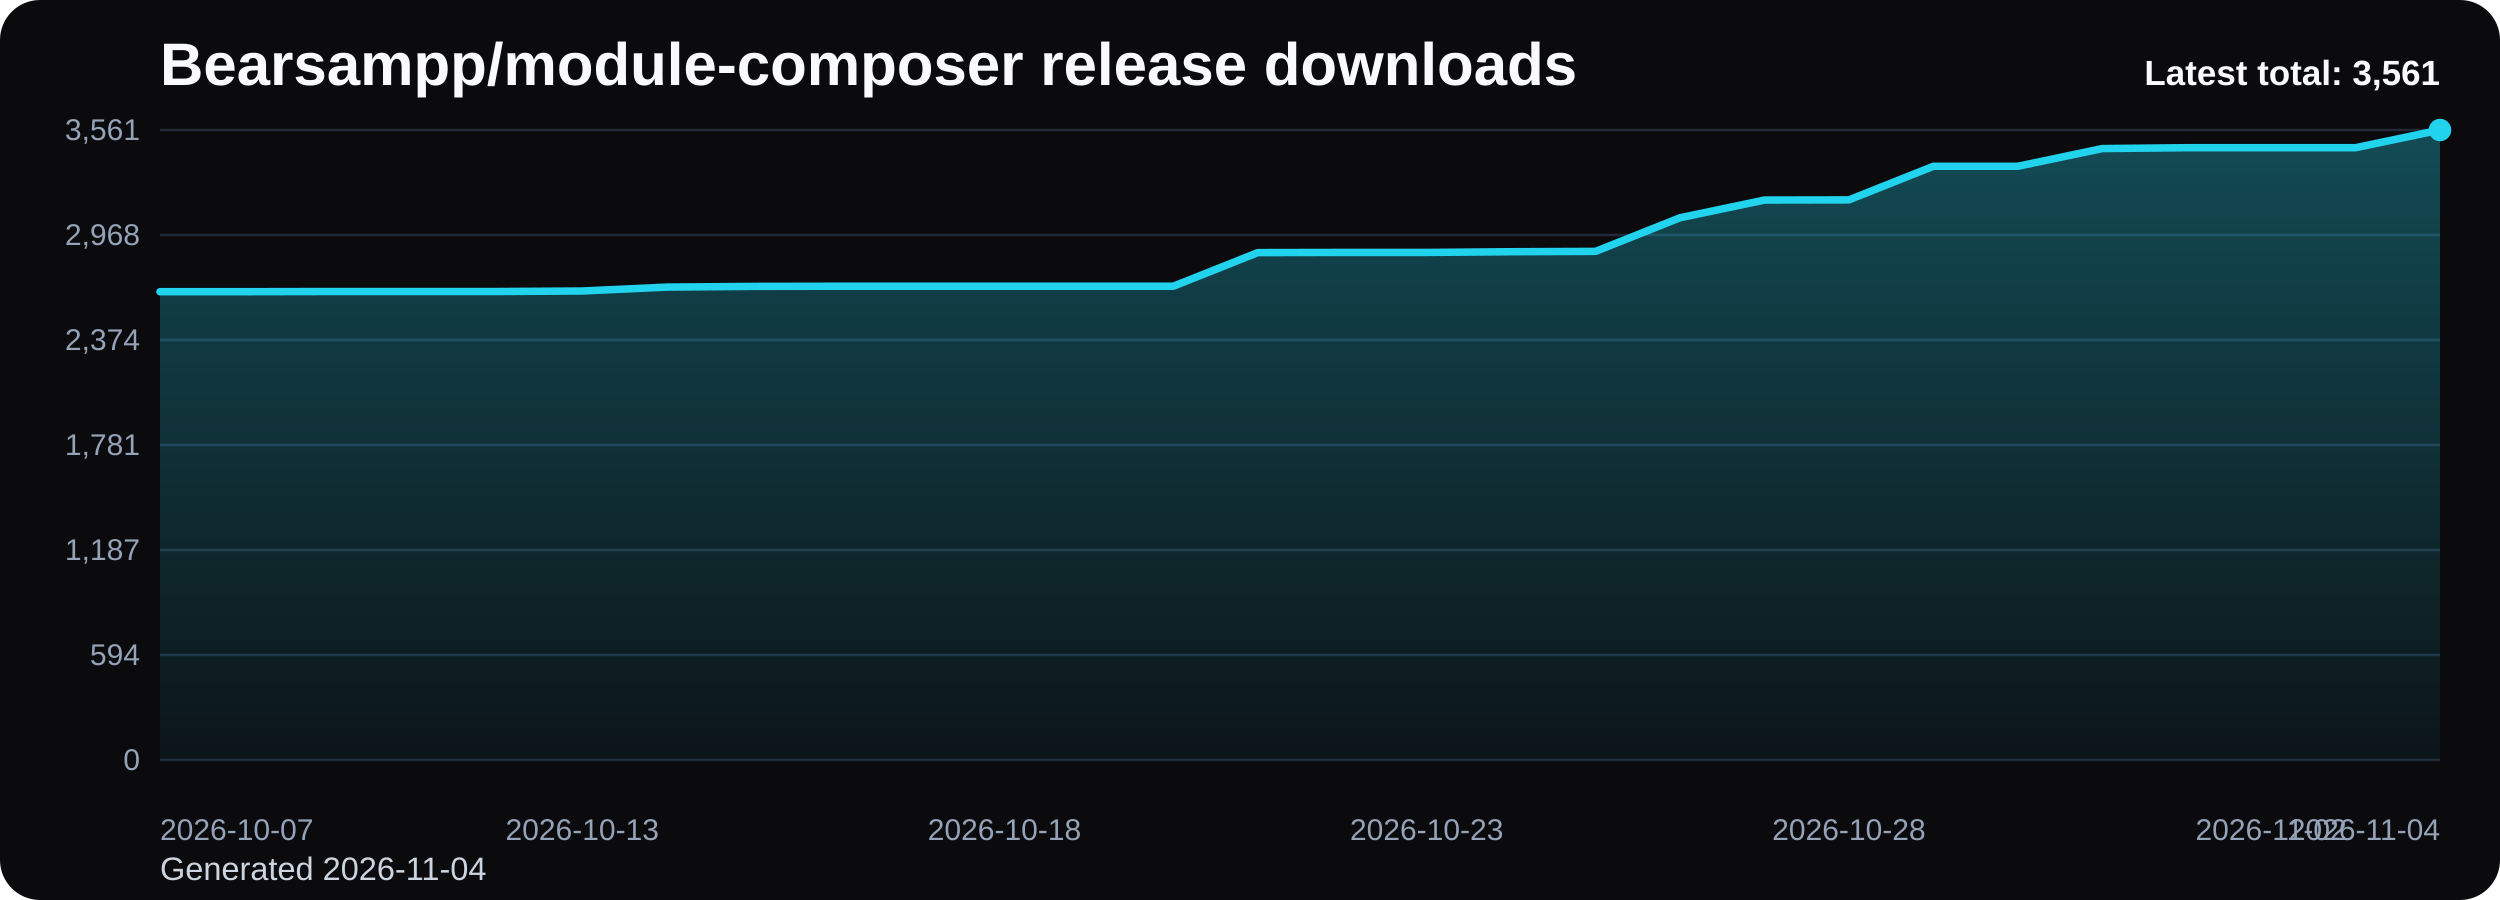
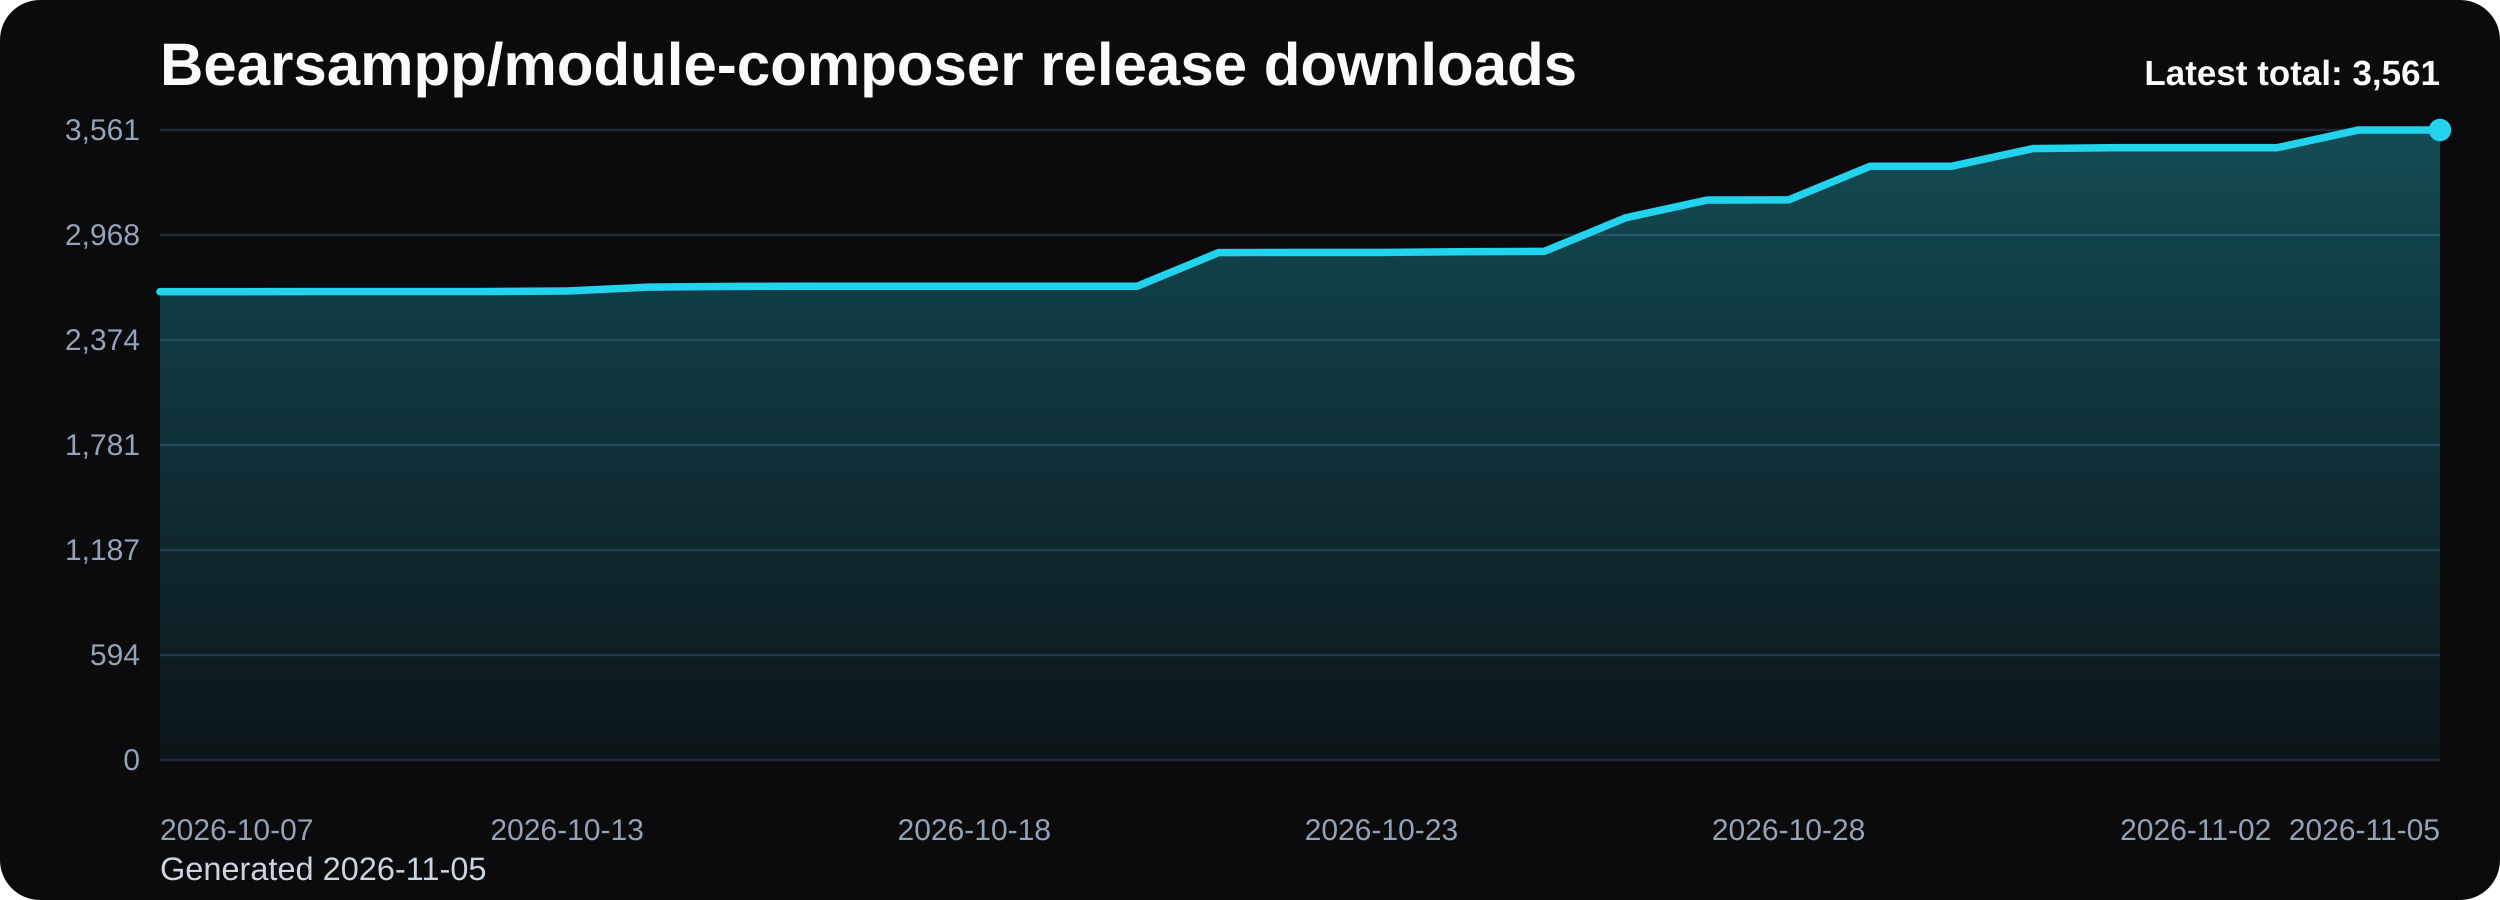
<svg xmlns="http://www.w3.org/2000/svg" viewBox="0 0 1000 360" role="img" aria-label="Bearsampp/module-composer release downloads chart">
  <defs>
    <linearGradient id="fill-total-trend-black" x1="0" y1="0" x2="0" y2="1">
      <stop offset="0%" stop-color="#22d3ee" stop-opacity="0.32" />
      <stop offset="100%" stop-color="#22d3ee" stop-opacity="0.05" />
    </linearGradient>
    <style>
      .bg { fill: #0b0b0d; }
      .title { font: 700 24px Arial, sans-serif; fill: #f8fafc; }
      .sub { font: 400 13px Arial, sans-serif; fill: #cbd5e1; }
      .grid { stroke: #1f2937; stroke-width: 1; }
      .axis { font: 400 12px Arial, sans-serif; fill: #94a3b8; }
      .line { fill: none; stroke: #22d3ee; stroke-width: 3; stroke-linecap: round; stroke-linejoin: round; }
      .dot { fill: #22d3ee; }
      .value { font: 600 11px Arial, sans-serif; fill: #cbd5e1; }
      .latest { font: 700 14px Arial, sans-serif; fill: #f8fafc; }
    </style>
  </defs>
  <rect class="bg" x="0" y="0" width="1000" height="360" rx="16" />
  <text class="title" x="64" y="34">Bearsampp/module-composer release downloads</text>
-   <text class="sub" x="64" y="352">Generated 2026-11-04</text>
+   <text class="sub" x="64" y="352">Generated 2026-11-05</text>
  <line x1="64" y1="52.00" x2="976" y2="52.00" class="grid" />
  <text x="56" y="56.00" text-anchor="end" class="axis">3,561</text>
  <line x1="64" y1="94.00" x2="976" y2="94.00" class="grid" />
  <text x="56" y="98.00" text-anchor="end" class="axis">2,968</text>
  <line x1="64" y1="136.00" x2="976" y2="136.00" class="grid" />
  <text x="56" y="140.00" text-anchor="end" class="axis">2,374</text>
  <line x1="64" y1="178.00" x2="976" y2="178.00" class="grid" />
  <text x="56" y="182.00" text-anchor="end" class="axis">1,781</text>
  <line x1="64" y1="220.00" x2="976" y2="220.00" class="grid" />
  <text x="56" y="224.00" text-anchor="end" class="axis">1,187</text>
  <line x1="64" y1="262.00" x2="976" y2="262.00" class="grid" />
  <text x="56" y="266.00" text-anchor="end" class="axis">594</text>
  <line x1="64" y1="304.00" x2="976" y2="304.00" class="grid" />
  <text x="56" y="308.00" text-anchor="end" class="axis">0</text>
-   <path d="M 64.00 304 L 64.00 116.68 L 97.78 116.68 L 131.56 116.61 L 165.33 116.61 L 199.11 116.61 L 232.89 116.40 L 266.67 114.84 L 300.44 114.56 L 334.22 114.49 L 368.00 114.49 L 401.78 114.49 L 435.56 114.49 L 469.33 114.49 L 503.11 101.04 L 536.89 100.97 L 570.67 100.97 L 604.44 100.69 L 638.22 100.55 L 672.00 87.10 L 705.78 80.02 L 739.56 79.95 L 773.33 66.51 L 807.11 66.51 L 840.89 59.43 L 874.67 59.08 L 908.44 59.08 L 942.22 59.08 L 976.00 52.00 L 976.00 304 Z" fill="url(#fill-total-trend-black)" />
-   <polyline class="line" points="64.00,116.68 97.78,116.68 131.56,116.61 165.33,116.61 199.11,116.61 232.89,116.40 266.67,114.84 300.44,114.56 334.22,114.49 368.00,114.49 401.78,114.49 435.56,114.49 469.33,114.49 503.11,101.04 536.89,100.97 570.67,100.97 604.44,100.69 638.22,100.55 672.00,87.10 705.78,80.02 739.56,79.95 773.33,66.51 807.11,66.51 840.89,59.43 874.67,59.08 908.44,59.08 942.22,59.08 976.00,52.00" />
+   <path d="M 64.00 304 L 64.00 116.68 L 96.57 116.68 L 129.14 116.61 L 161.71 116.61 L 194.29 116.61 L 226.86 116.40 L 259.43 114.84 L 292.00 114.56 L 324.57 114.49 L 357.14 114.49 L 389.71 114.49 L 422.29 114.49 L 454.86 114.49 L 487.43 101.04 L 520.00 100.97 L 552.57 100.97 L 585.14 100.69 L 617.71 100.55 L 650.29 87.10 L 682.86 80.02 L 715.43 79.95 L 748.00 66.51 L 780.57 66.51 L 813.14 59.43 L 845.71 59.08 L 878.29 59.08 L 910.86 59.08 L 943.43 52.00 L 976.00 52.00 L 976.00 304 Z" fill="url(#fill-total-trend-black)" />
+   <polyline class="line" points="64.00,116.68 96.57,116.68 129.14,116.61 161.71,116.61 194.29,116.61 226.86,116.40 259.43,114.84 292.00,114.56 324.57,114.49 357.14,114.49 389.71,114.49 422.29,114.49 454.86,114.49 487.43,101.04 520.00,100.97 552.57,100.97 585.14,100.69 617.71,100.55 650.29,87.10 682.86,80.02 715.43,79.95 748.00,66.51 780.57,66.51 813.14,59.43 845.71,59.08 878.29,59.08 910.86,59.08 943.43,52.00 976.00,52.00" />
  <circle class="dot" cx="976.00" cy="52.00" r="4.5" />
  <text class="axis" x="64.00" y="336" text-anchor="start">2026-10-07</text>
-   <text class="axis" x="232.89" y="336" text-anchor="middle">2026-10-13</text>
-   <text class="axis" x="401.78" y="336" text-anchor="middle">2026-10-18</text>
-   <text class="axis" x="570.67" y="336" text-anchor="middle">2026-10-23</text>
-   <text class="axis" x="739.56" y="336" text-anchor="middle">2026-10-28</text>
-   <text class="axis" x="908.44" y="336" text-anchor="middle">2026-11-02</text>
-   <text class="axis" x="976.00" y="336" text-anchor="end">2026-11-04</text>
+   <text class="axis" x="226.86" y="336" text-anchor="middle">2026-10-13</text>
+   <text class="axis" x="389.71" y="336" text-anchor="middle">2026-10-18</text>
+   <text class="axis" x="552.57" y="336" text-anchor="middle">2026-10-23</text>
+   <text class="axis" x="715.43" y="336" text-anchor="middle">2026-10-28</text>
+   <text class="axis" x="878.29" y="336" text-anchor="middle">2026-11-02</text>
+   <text class="axis" x="976.00" y="336" text-anchor="end">2026-11-05</text>
  <text class="latest" x="976" y="34" text-anchor="end">Latest total: 3,561</text>
</svg>
